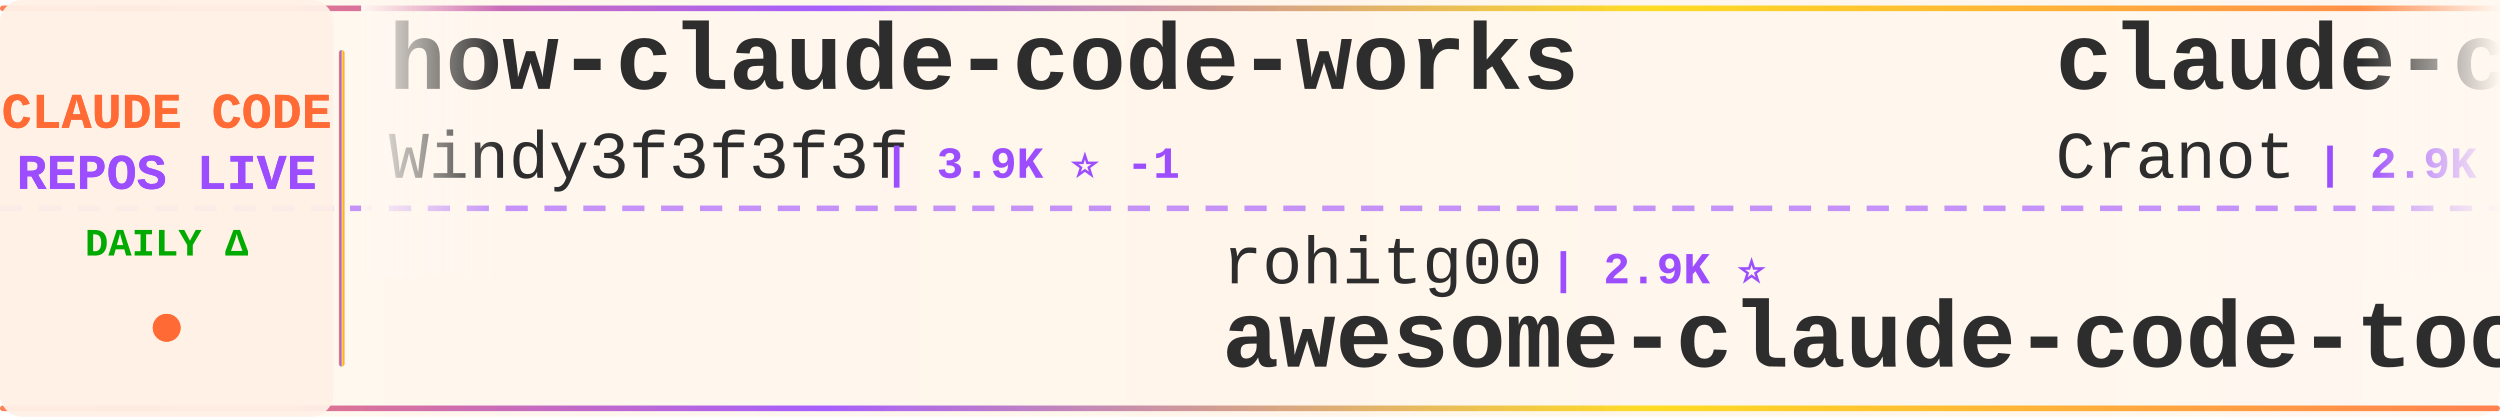
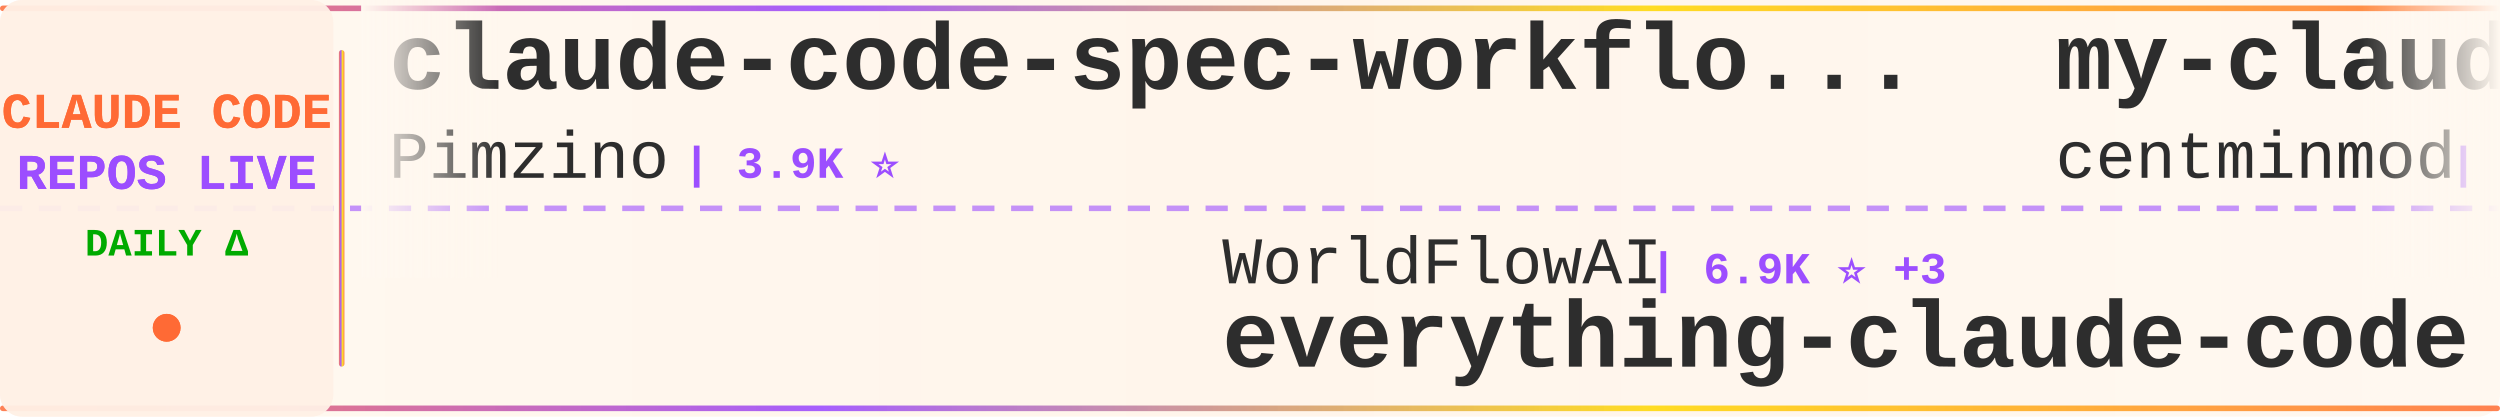
<svg xmlns="http://www.w3.org/2000/svg" width="900" height="150">
  <defs>
    <linearGradient id="tickerBg" x1="0%" y1="0%" x2="100%" y2="0%">
      <stop offset="0%" style="stop-color:#fff8f0;stop-opacity:0.98" />
      <stop offset="50%" style="stop-color:#fff5eb;stop-opacity:1" />
      <stop offset="100%" style="stop-color:#fff8f0;stop-opacity:0.98" />
    </linearGradient>
    <linearGradient id="borderGrad" x1="0%" y1="0%" x2="100%" y2="0%">
      <stop offset="0%" style="stop-color:#FF6B35;stop-opacity:0.85">
        <animate attributeName="stop-opacity" values="0.85;1;0.85" dur="2s" repeatCount="indefinite" />
      </stop>
      <stop offset="33%" style="stop-color:#9C4EFF;stop-opacity:0.9">
        <animate attributeName="stop-opacity" values="0.9;1;0.9" dur="2.2s" repeatCount="indefinite" />
      </stop>
      <stop offset="66%" style="stop-color:#FFD700;stop-opacity:0.85">
        <animate attributeName="stop-opacity" values="0.85;1;0.85" dur="1.8s" repeatCount="indefinite" />
      </stop>
      <stop offset="100%" style="stop-color:#FF6B35;stop-opacity:0.85">
        <animate attributeName="stop-opacity" values="0.85;1;0.85" dur="2s" repeatCount="indefinite" />
      </stop>
    </linearGradient>
    <filter id="textGlow">
      <feGaussianBlur stdDeviation="0.15" result="coloredBlur" />
      <feMerge>
        <feMergeNode in="coloredBlur" />
        <feMergeNode in="SourceGraphic" />
      </feMerge>
    </filter>
    <filter id="metricGlow">
      <feGaussianBlur stdDeviation="0.2" result="coloredBlur" />
      <feMerge>
        <feMergeNode in="coloredBlur" />
        <feMergeNode in="SourceGraphic" />
      </feMerge>
    </filter>
    <linearGradient id="leftFade" x1="0%" y1="0%" x2="100%" y2="0%">
      <stop offset="0%" style="stop-color:#fff8f0;stop-opacity:1" />
      <stop offset="100%" style="stop-color:#fff8f0;stop-opacity:0" />
    </linearGradient>
    <linearGradient id="rightFade" x1="0%" y1="0%" x2="100%" y2="0%">
      <stop offset="0%" style="stop-color:#fff8f0;stop-opacity:0" />
      <stop offset="100%" style="stop-color:#fff8f0;stop-opacity:1" />
    </linearGradient>
  </defs>
  <rect width="900" height="150" fill="url(#tickerBg)" rx="8" />
  <rect x="0" y="2" width="900" height="2" fill="url(#borderGrad)" rx="1" />
  <rect x="0" y="146" width="900" height="2" fill="url(#borderGrad)" rx="1" />
  <line x1="0" y1="75" x2="900" y2="75" stroke="#9C4EFF" stroke-width="2" stroke-dasharray="8 6" opacity="0.6" />
  <rect x="0" y="0" width="120" height="150" fill="#fff0e6" opacity="0.95" rx="8" />
  <text x="60" y="46" font-family="'Courier New', monospace" font-size="18" font-weight="bold" fill="#FF6B35" text-anchor="middle" filter="url(#textGlow)">
    CLAUDE CODE
  </text>
  <text x="60" y="68" font-family="'Courier New', monospace" font-size="18" font-weight="bold" fill="#9C4EFF" text-anchor="middle" filter="url(#textGlow)">
    REPOS LIVE
  </text>
  <text x="60" y="92" font-family="'Courier New', monospace" font-size="14" font-weight="bold" fill="#00aa00" text-anchor="middle">
    DAILY Δ
  </text>
  <circle cx="60" cy="118" r="5" fill="#FF6B35" filter="url(#metricGlow)">
    <animate attributeName="r" values="4;6;4" dur="1.5s" repeatCount="indefinite" />
    <animate attributeName="opacity" values="0.6;1;0.6" dur="1.5s" repeatCount="indefinite" />
  </circle>
  <rect x="122" y="18" width="2" height="114" fill="url(#borderGrad)" rx="1" />
  <clipPath id="tickerClip">
    <rect x="130" y="0" width="770" height="150" />
  </clipPath>
  <g clip-path="url(#tickerClip)">
    <g id="tickerItems">
      <animateTransform attributeName="transform" attributeType="XML" type="translate" from="0 0" to="-3000 0" dur="54s" repeatCount="indefinite" />
      <g transform="translate(0, 0)">
-         <text x="140" y="32" font-family="'Courier New', monospace" font-size="34" font-weight="bold" fill="#2d2d2d">how-claude-code-works</text>
-         <text x="140" y="64" font-family="'Courier New', monospace" font-size="24" font-weight="normal" fill="#2d2d2d" opacity="1.0">Windy3f3f3f3f</text>
-         <text x="318" y="64" font-family="'Courier New', monospace" font-size="16" font-weight="bold" fill="#9C4EFF"> | 3.9K ⭐ -1</text>
+         <text x="140" y="32" font-family="'Courier New', monospace" font-size="34" font-weight="bold" fill="#2d2d2d">claude-code-spec-workflo...</text>
+         <text x="140" y="64" font-family="'Courier New', monospace" font-size="24" font-weight="normal" fill="#2d2d2d" opacity="1.0">Pimzino</text>
+         <text x="246" y="64" font-family="'Courier New', monospace" font-size="16" font-weight="bold" fill="#9C4EFF"> | 3.9K ⭐</text>
      </g>
      <g transform="translate(300, 0)">
-         <text x="140" y="102" font-family="'Courier New', monospace" font-size="24" font-weight="normal" fill="#2d2d2d" opacity="1.0">rohitg00</text>
-         <text x="258" y="102" font-family="'Courier New', monospace" font-size="16" font-weight="bold" fill="#9C4EFF"> | 2.9K ⭐</text>
-         <text x="140" y="132" font-family="'Courier New', monospace" font-size="34" font-weight="bold" fill="#2d2d2d">awesome-claude-code-tool...</text>
+         <text x="140" y="102" font-family="'Courier New', monospace" font-size="24" font-weight="normal" fill="#2d2d2d" opacity="1.0">WorldFlowAI</text>
+         <text x="294" y="102" font-family="'Courier New', monospace" font-size="16" font-weight="bold" fill="#9C4EFF"> | 6.9K ⭐ +3</text>
+         <text x="140" y="132" font-family="'Courier New', monospace" font-size="34" font-weight="bold" fill="#2d2d2d">everything-claude-code</text>
      </g>
      <g transform="translate(600, 0)">
-         <text x="140" y="32" font-family="'Courier New', monospace" font-size="34" font-weight="bold" fill="#2d2d2d">claude-code-guide</text>
-         <text x="140" y="64" font-family="'Courier New', monospace" font-size="24" font-weight="normal" fill="#2d2d2d" opacity="1.0">Cranot</text>
-         <text x="234" y="64" font-family="'Courier New', monospace" font-size="16" font-weight="bold" fill="#9C4EFF"> | 2.9K ⭐</text>
+         <text x="140" y="32" font-family="'Courier New', monospace" font-size="34" font-weight="bold" fill="#2d2d2d">my-claude-code-setup</text>
+         <text x="140" y="64" font-family="'Courier New', monospace" font-size="24" font-weight="normal" fill="#2d2d2d" opacity="1.0">centminmod</text>
+         <text x="282" y="64" font-family="'Courier New', monospace" font-size="16" font-weight="bold" fill="#9C4EFF"> | 2.7K ⭐</text>
      </g>
      <g transform="translate(900, 0)">
-         <text x="140" y="102" font-family="'Courier New', monospace" font-size="24" font-weight="normal" fill="#2d2d2d" opacity="1.0">mrpaidsocial</text>
-         <text x="306" y="102" font-family="'Courier New', monospace" font-size="16" font-weight="bold" fill="#9C4EFF"> | 1.7K ⭐ +2</text>
-         <text x="140" y="132" font-family="'Courier New', monospace" font-size="34" font-weight="bold" fill="#2d2d2d">arcads-claude-code-mrpai...</text>
+         <text x="140" y="102" font-family="'Courier New', monospace" font-size="24" font-weight="normal" fill="#2d2d2d" opacity="1.0">zebbern</text>
+         <text x="246" y="102" font-family="'Courier New', monospace" font-size="16" font-weight="bold" fill="#9C4EFF"> | 4.7K ⭐</text>
+         <text x="140" y="132" font-family="'Courier New', monospace" font-size="34" font-weight="bold" fill="#2d2d2d">claude-code-guide</text>
      </g>
      <g transform="translate(1200, 0)">
-         <text x="140" y="32" font-family="'Courier New', monospace" font-size="34" font-weight="bold" fill="#2d2d2d">claude-coder</text>
-         <text x="140" y="64" font-family="'Courier New', monospace" font-size="24" font-weight="normal" fill="#2d2d2d" opacity="1.0">kodu-ai</text>
-         <text x="246" y="64" font-family="'Courier New', monospace" font-size="16" font-weight="bold" fill="#9C4EFF"> | 5.2K ⭐</text>
+         <text x="140" y="32" font-family="'Courier New', monospace" font-size="34" font-weight="bold" fill="#2d2d2d">Claude-Code-Quest</text>
+         <text x="140" y="64" font-family="'Courier New', monospace" font-size="24" font-weight="normal" fill="#2d2d2d" opacity="1.0">wesammustafa</text>
+         <text x="306" y="64" font-family="'Courier New', monospace" font-size="16" font-weight="bold" fill="#9C4EFF"> | 3.7K ⭐</text>
      </g>
      <g transform="translate(1500, 0)">
-         <text x="140" y="102" font-family="'Courier New', monospace" font-size="24" font-weight="normal" fill="#2d2d2d" opacity="1.0">hangsman</text>
-         <text x="258" y="102" font-family="'Courier New', monospace" font-size="16" font-weight="bold" fill="#9C4EFF"> | 798 ⭐</text>
-         <text x="140" y="132" font-family="'Courier New', monospace" font-size="34" font-weight="bold" fill="#2d2d2d">claude-code-source</text>
+         <text x="140" y="102" font-family="'Courier New', monospace" font-size="24" font-weight="normal" fill="#2d2d2d" opacity="1.0">fazxes</text>
+         <text x="234" y="102" font-family="'Courier New', monospace" font-size="16" font-weight="bold" fill="#9C4EFF"> | 249 ⭐ +1</text>
+         <text x="140" y="132" font-family="'Courier New', monospace" font-size="34" font-weight="bold" fill="#2d2d2d">Claude-code</text>
      </g>
      <g transform="translate(1800, 0)">
-         <text x="140" y="32" font-family="'Courier New', monospace" font-size="34" font-weight="bold" fill="#2d2d2d">pi-vs-claude-code</text>
-         <text x="140" y="64" font-family="'Courier New', monospace" font-size="24" font-weight="normal" fill="#2d2d2d" opacity="1.0">disler</text>
-         <text x="234" y="64" font-family="'Courier New', monospace" font-size="16" font-weight="bold" fill="#9C4EFF"> | 1.7K ⭐</text>
+         <text x="140" y="32" font-family="'Courier New', monospace" font-size="34" font-weight="bold" fill="#2d2d2d">claude-code-tudou</text>
+         <text x="140" y="64" font-family="'Courier New', monospace" font-size="24" font-weight="normal" fill="#2d2d2d" opacity="1.0">AICoderTudou</text>
+         <text x="306" y="64" font-family="'Courier New', monospace" font-size="16" font-weight="bold" fill="#9C4EFF"> | 493 ⭐</text>
      </g>
      <g transform="translate(2100, 0)">
-         <text x="140" y="102" font-family="'Courier New', monospace" font-size="24" font-weight="normal" fill="#2d2d2d" opacity="1.0">darcyegb</text>
-         <text x="258" y="102" font-family="'Courier New', monospace" font-size="16" font-weight="bold" fill="#9C4EFF"> | 780 ⭐</text>
-         <text x="140" y="132" font-family="'Courier New', monospace" font-size="34" font-weight="bold" fill="#2d2d2d">ClaudeCodeAgents</text>
+         <text x="140" y="102" font-family="'Courier New', monospace" font-size="24" font-weight="normal" fill="#2d2d2d" opacity="1.0">digitalsamba</text>
+         <text x="306" y="102" font-family="'Courier New', monospace" font-size="16" font-weight="bold" fill="#9C4EFF"> | 2.8K ⭐ +3</text>
+         <text x="140" y="132" font-family="'Courier New', monospace" font-size="34" font-weight="bold" fill="#2d2d2d">claude-code-video-toolki...</text>
      </g>
      <g transform="translate(2400, 0)">
-         <text x="140" y="32" font-family="'Courier New', monospace" font-size="34" font-weight="bold" fill="#2d2d2d">claude-code-video-toolki...</text>
-         <text x="140" y="64" font-family="'Courier New', monospace" font-size="24" font-weight="normal" fill="#2d2d2d" opacity="1.0">digitalsamba</text>
-         <text x="306" y="64" font-family="'Courier New', monospace" font-size="16" font-weight="bold" fill="#9C4EFF"> | 2.8K ⭐ +4</text>
+         <text x="140" y="32" font-family="'Courier New', monospace" font-size="34" font-weight="bold" fill="#2d2d2d">claude-code-proxy</text>
+         <text x="140" y="64" font-family="'Courier New', monospace" font-size="24" font-weight="normal" fill="#2d2d2d" opacity="1.0">fuergaosi233</text>
+         <text x="306" y="64" font-family="'Courier New', monospace" font-size="16" font-weight="bold" fill="#9C4EFF"> | 2.8K ⭐</text>
      </g>
      <g transform="translate(2700, 0)">
-         <text x="140" y="102" font-family="'Courier New', monospace" font-size="24" font-weight="normal" fill="#2d2d2d" opacity="1.0">disler</text>
-         <text x="234" y="102" font-family="'Courier New', monospace" font-size="16" font-weight="bold" fill="#9C4EFF"> | 4.0K ⭐</text>
-         <text x="140" y="132" font-family="'Courier New', monospace" font-size="34" font-weight="bold" fill="#2d2d2d">claude-code-hooks-master...</text>
+         <text x="140" y="102" font-family="'Courier New', monospace" font-size="24" font-weight="normal" fill="#2d2d2d" opacity="1.0">lintsinghua</text>
+         <text x="294" y="102" font-family="'Courier New', monospace" font-size="16" font-weight="bold" fill="#9C4EFF"> | 4.4K ⭐</text>
+         <text x="140" y="132" font-family="'Courier New', monospace" font-size="34" font-weight="bold" fill="#2d2d2d">claude-code-book</text>
      </g>
      <g transform="translate(3000, 0)">
-         <text x="140" y="32" font-family="'Courier New', monospace" font-size="34" font-weight="bold" fill="#2d2d2d">how-claude-code-works</text>
-         <text x="140" y="64" font-family="'Courier New', monospace" font-size="24" font-weight="normal" fill="#2d2d2d" opacity="1.0">Windy3f3f3f3f</text>
-         <text x="318" y="64" font-family="'Courier New', monospace" font-size="16" font-weight="bold" fill="#9C4EFF"> | 3.9K ⭐ -1</text>
+         <text x="140" y="32" font-family="'Courier New', monospace" font-size="34" font-weight="bold" fill="#2d2d2d">claude-code-spec-workflo...</text>
+         <text x="140" y="64" font-family="'Courier New', monospace" font-size="24" font-weight="normal" fill="#2d2d2d" opacity="1.0">Pimzino</text>
+         <text x="246" y="64" font-family="'Courier New', monospace" font-size="16" font-weight="bold" fill="#9C4EFF"> | 3.9K ⭐</text>
      </g>
      <g transform="translate(3300, 0)">
-         <text x="140" y="102" font-family="'Courier New', monospace" font-size="24" font-weight="normal" fill="#2d2d2d" opacity="1.0">rohitg00</text>
-         <text x="258" y="102" font-family="'Courier New', monospace" font-size="16" font-weight="bold" fill="#9C4EFF"> | 2.9K ⭐</text>
-         <text x="140" y="132" font-family="'Courier New', monospace" font-size="34" font-weight="bold" fill="#2d2d2d">awesome-claude-code-tool...</text>
+         <text x="140" y="102" font-family="'Courier New', monospace" font-size="24" font-weight="normal" fill="#2d2d2d" opacity="1.0">WorldFlowAI</text>
+         <text x="294" y="102" font-family="'Courier New', monospace" font-size="16" font-weight="bold" fill="#9C4EFF"> | 6.9K ⭐ +3</text>
+         <text x="140" y="132" font-family="'Courier New', monospace" font-size="34" font-weight="bold" fill="#2d2d2d">everything-claude-code</text>
      </g>
      <g transform="translate(3600, 0)">
-         <text x="140" y="32" font-family="'Courier New', monospace" font-size="34" font-weight="bold" fill="#2d2d2d">claude-code-guide</text>
-         <text x="140" y="64" font-family="'Courier New', monospace" font-size="24" font-weight="normal" fill="#2d2d2d" opacity="1.0">Cranot</text>
-         <text x="234" y="64" font-family="'Courier New', monospace" font-size="16" font-weight="bold" fill="#9C4EFF"> | 2.9K ⭐</text>
+         <text x="140" y="32" font-family="'Courier New', monospace" font-size="34" font-weight="bold" fill="#2d2d2d">my-claude-code-setup</text>
+         <text x="140" y="64" font-family="'Courier New', monospace" font-size="24" font-weight="normal" fill="#2d2d2d" opacity="1.0">centminmod</text>
+         <text x="282" y="64" font-family="'Courier New', monospace" font-size="16" font-weight="bold" fill="#9C4EFF"> | 2.7K ⭐</text>
      </g>
      <g transform="translate(3900, 0)">
-         <text x="140" y="102" font-family="'Courier New', monospace" font-size="24" font-weight="normal" fill="#2d2d2d" opacity="1.0">mrpaidsocial</text>
-         <text x="306" y="102" font-family="'Courier New', monospace" font-size="16" font-weight="bold" fill="#9C4EFF"> | 1.7K ⭐ +2</text>
-         <text x="140" y="132" font-family="'Courier New', monospace" font-size="34" font-weight="bold" fill="#2d2d2d">arcads-claude-code-mrpai...</text>
+         <text x="140" y="102" font-family="'Courier New', monospace" font-size="24" font-weight="normal" fill="#2d2d2d" opacity="1.0">zebbern</text>
+         <text x="246" y="102" font-family="'Courier New', monospace" font-size="16" font-weight="bold" fill="#9C4EFF"> | 4.7K ⭐</text>
+         <text x="140" y="132" font-family="'Courier New', monospace" font-size="34" font-weight="bold" fill="#2d2d2d">claude-code-guide</text>
      </g>
    </g>
  </g>
  <rect x="130" y="0" width="50" height="100" fill="url(#leftFade)" />
  <rect x="850" y="0" width="50" height="100" fill="url(#rightFade)" />
</svg>
